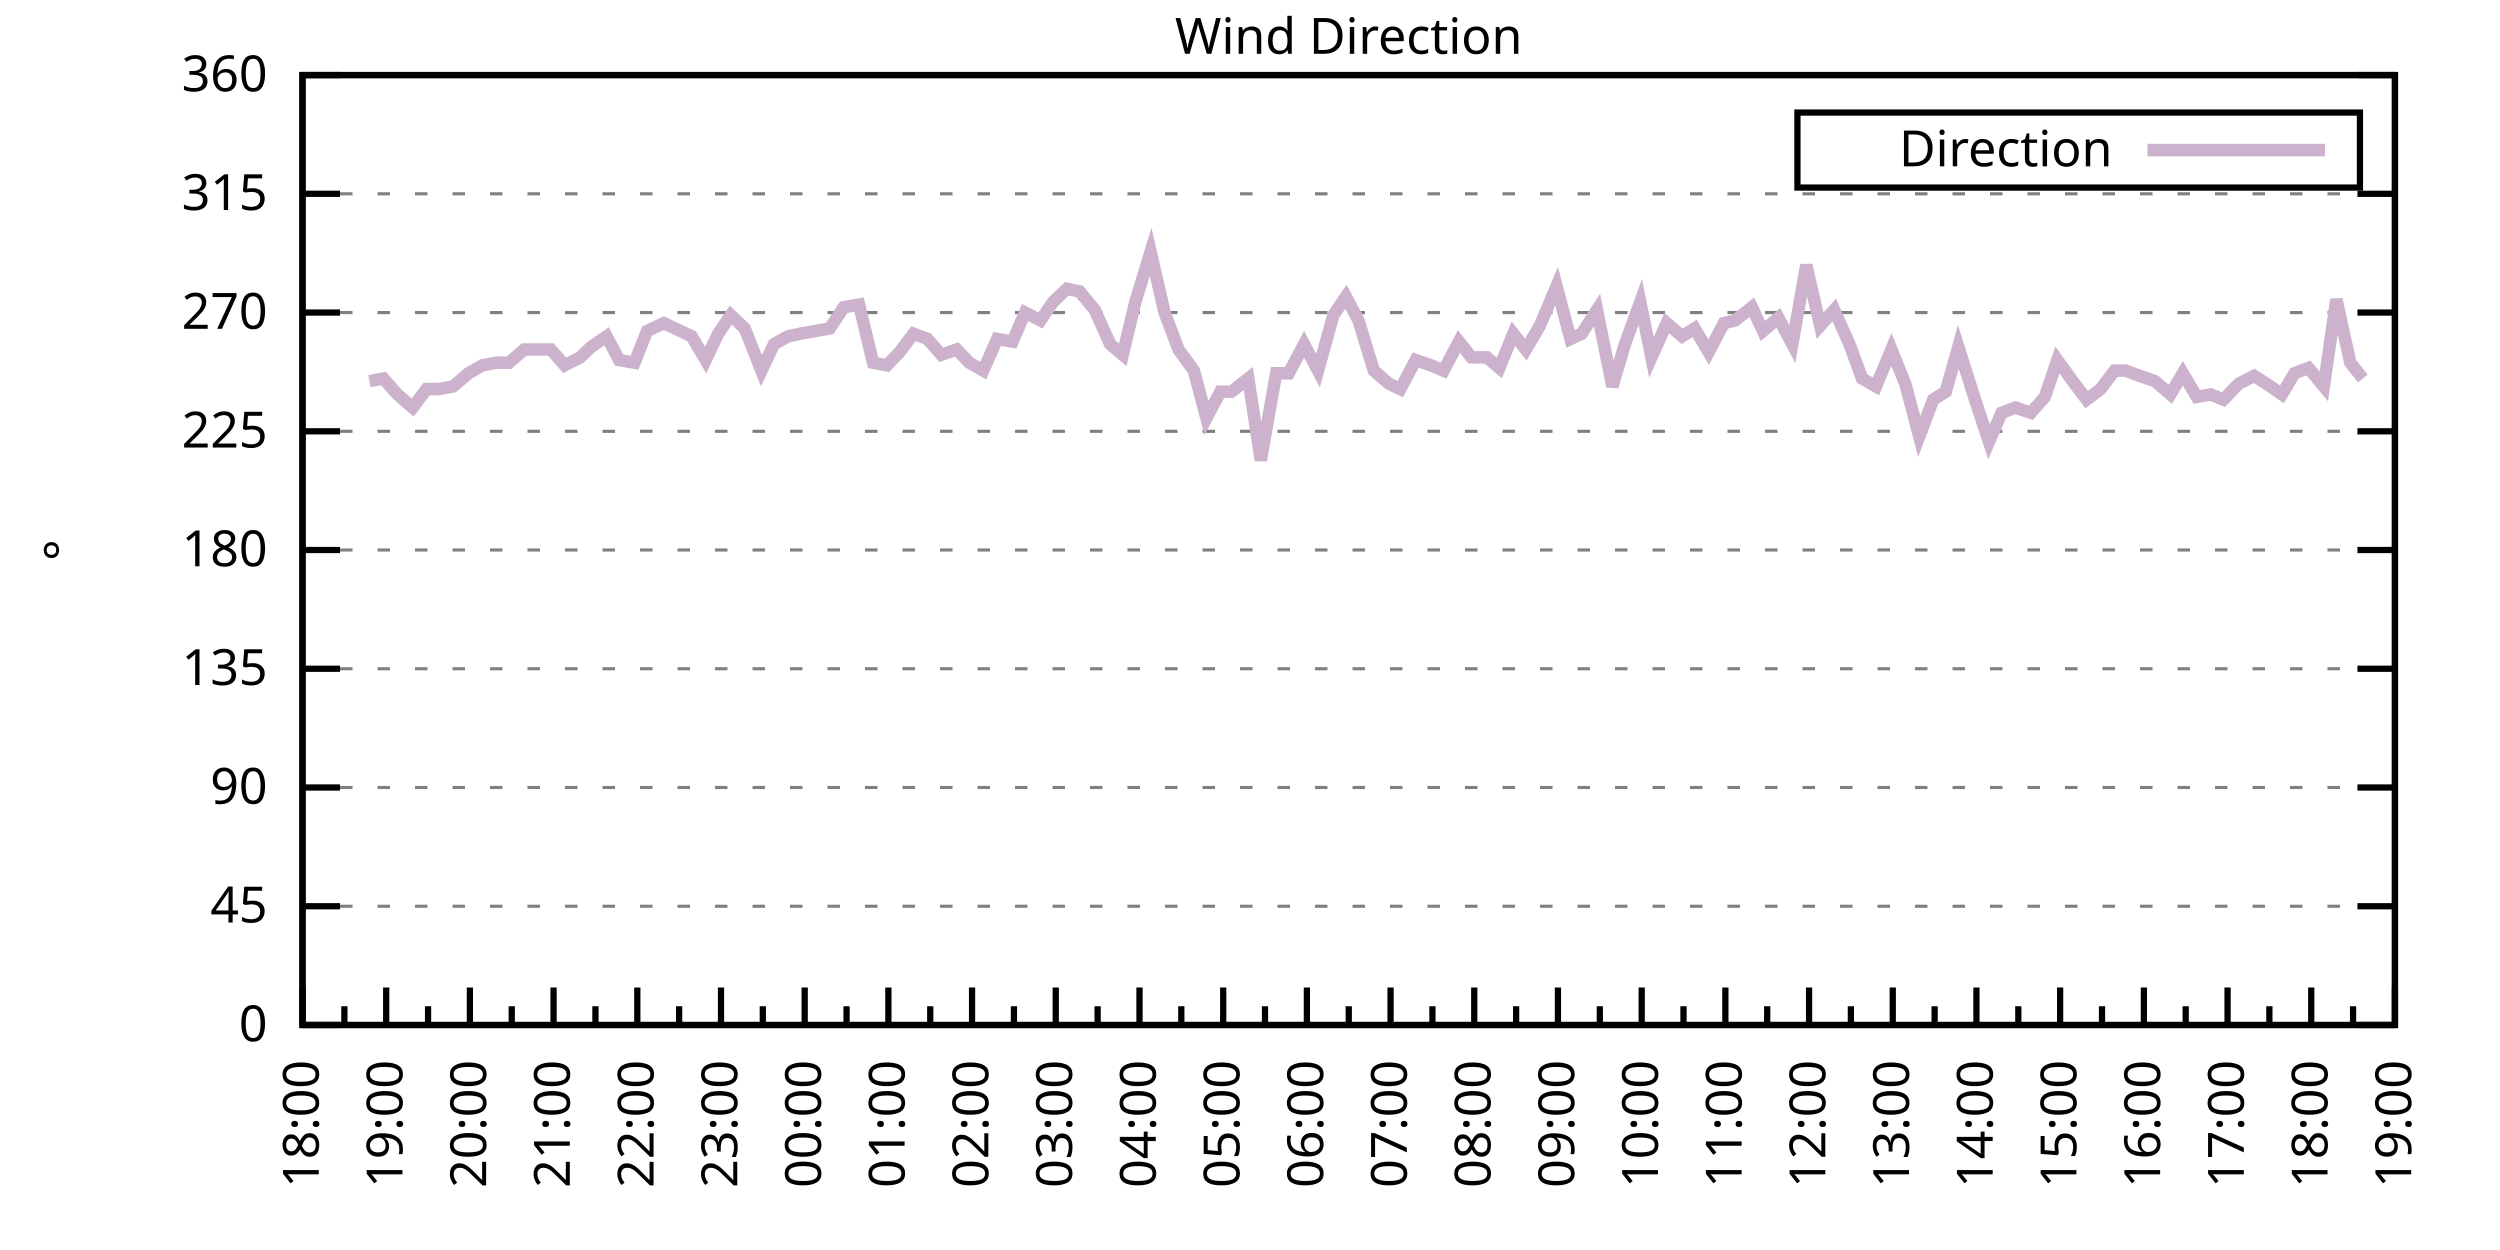
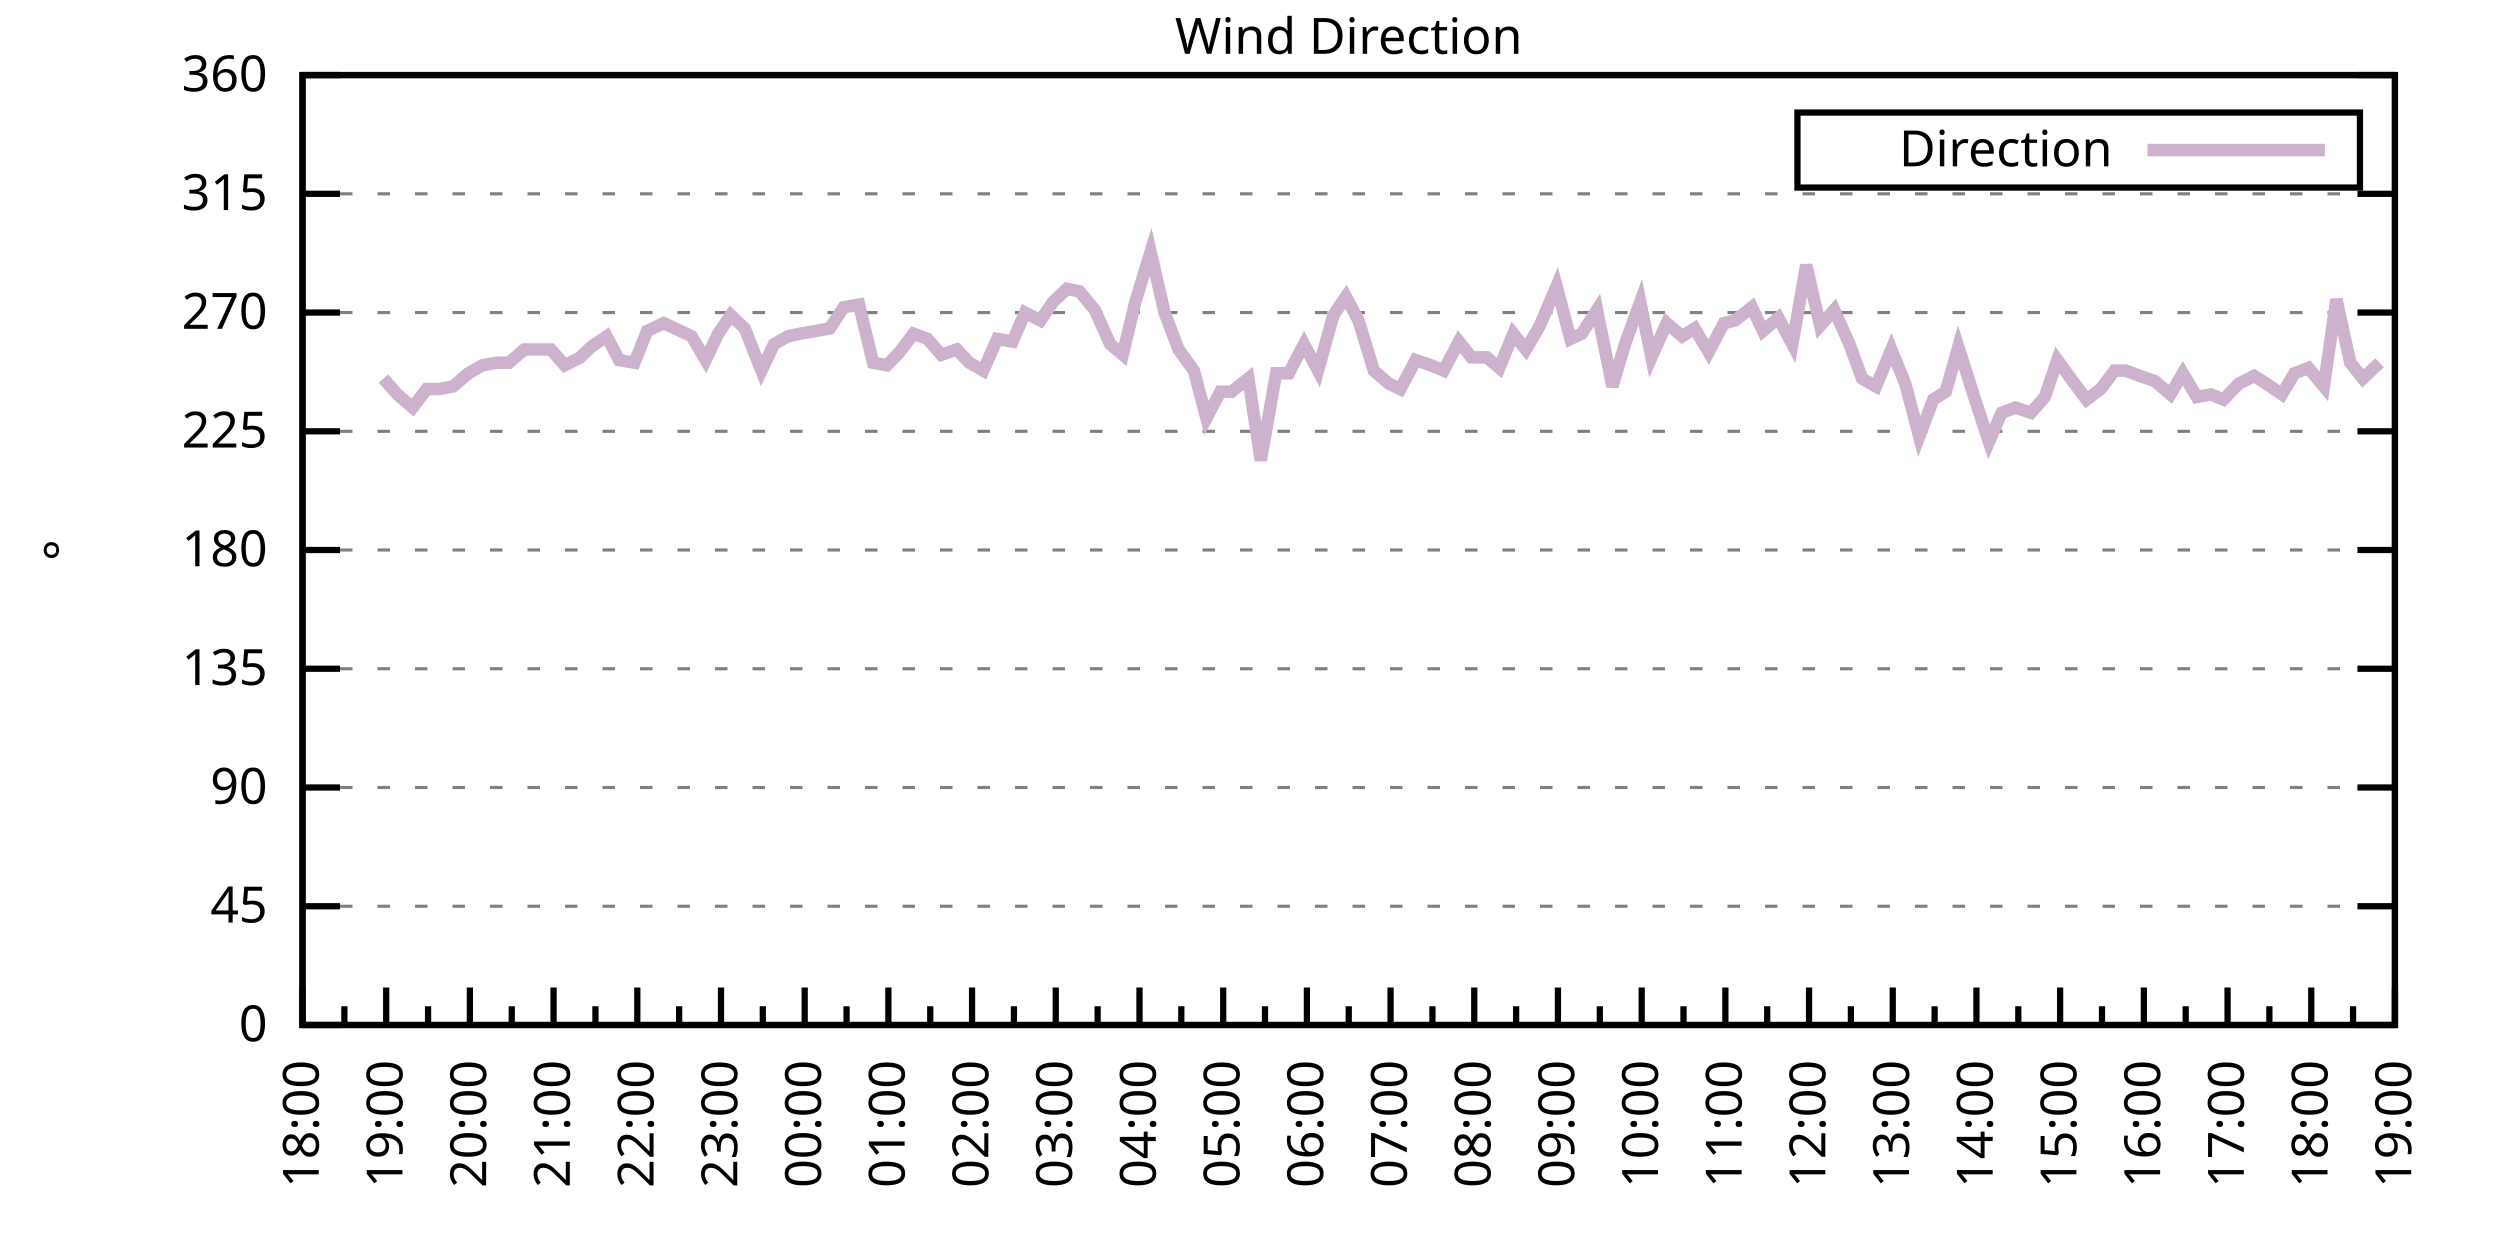
<svg xmlns="http://www.w3.org/2000/svg" xmlns:xlink="http://www.w3.org/1999/xlink" width="400" height="200" viewBox="0 0 400 200">
  <g id="gnuplot_canvas">
    <rect x="0" y="0" width="400" height="200" fill="none" />
    <defs>
      <circle id="gpDot" r="0.5" stroke-width="0.5" stroke="currentColor" />
      <path id="gpPt0" stroke-width="0.333" stroke="currentColor" d="M-1,0 h2 M0,-1 v2" />
      <path id="gpPt1" stroke-width="0.333" stroke="currentColor" d="M-1,-1 L1,1 M1,-1 L-1,1" />
      <path id="gpPt2" stroke-width="0.333" stroke="currentColor" d="M-1,0 L1,0 M0,-1 L0,1 M-1,-1 L1,1 M-1,1 L1,-1" />
      <rect id="gpPt3" stroke-width="0.333" stroke="currentColor" x="-1" y="-1" width="2" height="2" />
      <rect id="gpPt4" stroke-width="0.333" stroke="currentColor" fill="currentColor" x="-1" y="-1" width="2" height="2" />
      <circle id="gpPt5" stroke-width="0.333" stroke="currentColor" cx="0" cy="0" r="1" />
      <use xlink:href="#gpPt5" id="gpPt6" fill="currentColor" stroke="none" />
      <path id="gpPt7" stroke-width="0.333" stroke="currentColor" d="M0,-1.33 L-1.33,0.67 L1.33,0.67 z" />
      <use xlink:href="#gpPt7" id="gpPt8" fill="currentColor" stroke="none" />
      <use xlink:href="#gpPt7" id="gpPt9" stroke="currentColor" transform="rotate(180)" />
      <use xlink:href="#gpPt9" id="gpPt10" fill="currentColor" stroke="none" />
      <use xlink:href="#gpPt3" id="gpPt11" stroke="currentColor" transform="rotate(45)" />
      <use xlink:href="#gpPt11" id="gpPt12" fill="currentColor" stroke="none" />
      <path id="gpPt13" stroke-width="0.333" stroke="currentColor" d="M0,1.330 L1.265,0.411 L0.782,-1.067 L-0.782,-1.076 L-1.265,0.411 z" />
      <use xlink:href="#gpPt13" id="gpPt14" fill="currentColor" stroke="none" />
      <filter id="textbox" filterUnits="objectBoundingBox" x="0" y="0" height="1" width="1">
        <feFlood flood-color="white" flood-opacity="1" result="bgnd" />
        <feComposite in="SourceGraphic" in2="bgnd" operator="atop" />
      </filter>
      <filter id="greybox" filterUnits="objectBoundingBox" x="0" y="0" height="1" width="1">
        <feFlood flood-color="lightgrey" flood-opacity="1" result="grey" />
        <feComposite in="SourceGraphic" in2="grey" operator="atop" />
      </filter>
    </defs>
    <g fill="none" color="white" stroke="currentColor" stroke-width="1.00" stroke-linecap="butt" stroke-linejoin="miter">
</g>
    <g fill="none" color="black" stroke="currentColor" stroke-width="1.00" stroke-linecap="butt" stroke-linejoin="miter">
      <g stroke="none" shape-rendering="crispEdges">
        <polygon fill="rgb(255, 255, 255)" points="48.40,164.00 383.18,164.00 383.18,12.02 48.40,12.02 " />
      </g>
    </g>
    <g fill="none" color="black" stroke="currentColor" stroke-width="1.00" stroke-linecap="butt" stroke-linejoin="miter">
</g>
    <g fill="none" color="black" stroke="black" stroke-width="0.50" stroke-linecap="butt" stroke-linejoin="miter">
</g>
    <g fill="none" color="gray" stroke="currentColor" stroke-width="0.50" stroke-linecap="butt" stroke-linejoin="miter">
      <path stroke="gray" stroke-dasharray="2,4" class="gridline" d="M48.40,164.00 L383.19,164.00  " />
    </g>
    <g fill="none" color="gray" stroke="gray" stroke-width="1.00" stroke-linecap="butt" stroke-linejoin="miter">
</g>
    <g fill="none" color="black" stroke="currentColor" stroke-width="1.00" stroke-linecap="butt" stroke-linejoin="miter">
      <path stroke="black" d="M48.40,164.00 L54.40,164.00 M383.19,164.00 L377.19,164.00  " />
      <g transform="translate(42.80,166.60)" stroke="none" fill="black" font-family="Sans" font-size="8.00" text-anchor="end">
        <text>
          <tspan font-family="Sans"> 0</tspan>
        </text>
      </g>
    </g>
    <g fill="none" color="black" stroke="currentColor" stroke-width="1.00" stroke-linecap="butt" stroke-linejoin="miter">
</g>
    <g fill="none" color="black" stroke="black" stroke-width="0.50" stroke-linecap="butt" stroke-linejoin="miter">
</g>
    <g fill="none" color="gray" stroke="currentColor" stroke-width="0.50" stroke-linecap="butt" stroke-linejoin="miter">
      <path stroke="gray" stroke-dasharray="2,4" class="gridline" d="M48.40,145.00 L383.19,145.00  " />
    </g>
    <g fill="none" color="gray" stroke="gray" stroke-width="1.00" stroke-linecap="butt" stroke-linejoin="miter">
</g>
    <g fill="none" color="black" stroke="currentColor" stroke-width="1.00" stroke-linecap="butt" stroke-linejoin="miter">
      <path stroke="black" d="M48.40,145.00 L54.40,145.00 M383.19,145.00 L377.19,145.00  " />
      <g transform="translate(42.80,147.60)" stroke="none" fill="black" font-family="Sans" font-size="8.00" text-anchor="end">
        <text>
          <tspan font-family="Sans"> 45</tspan>
        </text>
      </g>
    </g>
    <g fill="none" color="black" stroke="currentColor" stroke-width="1.00" stroke-linecap="butt" stroke-linejoin="miter">
</g>
    <g fill="none" color="black" stroke="black" stroke-width="0.50" stroke-linecap="butt" stroke-linejoin="miter">
</g>
    <g fill="none" color="gray" stroke="currentColor" stroke-width="0.50" stroke-linecap="butt" stroke-linejoin="miter">
      <path stroke="gray" stroke-dasharray="2,4" class="gridline" d="M48.40,126.00 L383.19,126.00  " />
    </g>
    <g fill="none" color="gray" stroke="gray" stroke-width="1.00" stroke-linecap="butt" stroke-linejoin="miter">
</g>
    <g fill="none" color="black" stroke="currentColor" stroke-width="1.00" stroke-linecap="butt" stroke-linejoin="miter">
      <path stroke="black" d="M48.40,126.00 L54.40,126.00 M383.19,126.00 L377.19,126.00  " />
      <g transform="translate(42.80,128.60)" stroke="none" fill="black" font-family="Sans" font-size="8.00" text-anchor="end">
        <text>
          <tspan font-family="Sans"> 90</tspan>
        </text>
      </g>
    </g>
    <g fill="none" color="black" stroke="currentColor" stroke-width="1.00" stroke-linecap="butt" stroke-linejoin="miter">
</g>
    <g fill="none" color="black" stroke="black" stroke-width="0.50" stroke-linecap="butt" stroke-linejoin="miter">
</g>
    <g fill="none" color="gray" stroke="currentColor" stroke-width="0.50" stroke-linecap="butt" stroke-linejoin="miter">
      <path stroke="gray" stroke-dasharray="2,4" class="gridline" d="M48.40,107.00 L383.19,107.00  " />
    </g>
    <g fill="none" color="gray" stroke="gray" stroke-width="1.00" stroke-linecap="butt" stroke-linejoin="miter">
</g>
    <g fill="none" color="black" stroke="currentColor" stroke-width="1.00" stroke-linecap="butt" stroke-linejoin="miter">
      <path stroke="black" d="M48.40,107.00 L54.40,107.00 M383.19,107.00 L377.19,107.00  " />
      <g transform="translate(42.80,109.60)" stroke="none" fill="black" font-family="Sans" font-size="8.00" text-anchor="end">
        <text>
          <tspan font-family="Sans"> 135</tspan>
        </text>
      </g>
    </g>
    <g fill="none" color="black" stroke="currentColor" stroke-width="1.00" stroke-linecap="butt" stroke-linejoin="miter">
</g>
    <g fill="none" color="black" stroke="black" stroke-width="0.50" stroke-linecap="butt" stroke-linejoin="miter">
</g>
    <g fill="none" color="gray" stroke="currentColor" stroke-width="0.50" stroke-linecap="butt" stroke-linejoin="miter">
      <path stroke="gray" stroke-dasharray="2,4" class="gridline" d="M48.40,88.00 L383.19,88.00  " />
    </g>
    <g fill="none" color="gray" stroke="gray" stroke-width="1.00" stroke-linecap="butt" stroke-linejoin="miter">
</g>
    <g fill="none" color="black" stroke="currentColor" stroke-width="1.00" stroke-linecap="butt" stroke-linejoin="miter">
      <path stroke="black" d="M48.40,88.00 L54.40,88.00 M383.19,88.00 L377.19,88.00  " />
      <g transform="translate(42.80,90.60)" stroke="none" fill="black" font-family="Sans" font-size="8.00" text-anchor="end">
        <text>
          <tspan font-family="Sans"> 180</tspan>
        </text>
      </g>
    </g>
    <g fill="none" color="black" stroke="currentColor" stroke-width="1.00" stroke-linecap="butt" stroke-linejoin="miter">
</g>
    <g fill="none" color="black" stroke="black" stroke-width="0.50" stroke-linecap="butt" stroke-linejoin="miter">
</g>
    <g fill="none" color="gray" stroke="currentColor" stroke-width="0.50" stroke-linecap="butt" stroke-linejoin="miter">
      <path stroke="gray" stroke-dasharray="2,4" class="gridline" d="M48.40,69.01 L383.19,69.01  " />
    </g>
    <g fill="none" color="gray" stroke="gray" stroke-width="1.00" stroke-linecap="butt" stroke-linejoin="miter">
</g>
    <g fill="none" color="black" stroke="currentColor" stroke-width="1.00" stroke-linecap="butt" stroke-linejoin="miter">
      <path stroke="black" d="M48.40,69.01 L54.40,69.01 M383.19,69.01 L377.19,69.01  " />
      <g transform="translate(42.80,71.61)" stroke="none" fill="black" font-family="Sans" font-size="8.00" text-anchor="end">
        <text>
          <tspan font-family="Sans"> 225</tspan>
        </text>
      </g>
    </g>
    <g fill="none" color="black" stroke="currentColor" stroke-width="1.00" stroke-linecap="butt" stroke-linejoin="miter">
</g>
    <g fill="none" color="black" stroke="black" stroke-width="0.50" stroke-linecap="butt" stroke-linejoin="miter">
</g>
    <g fill="none" color="gray" stroke="currentColor" stroke-width="0.50" stroke-linecap="butt" stroke-linejoin="miter">
      <path stroke="gray" stroke-dasharray="2,4" class="gridline" d="M48.40,50.01 L383.19,50.01  " />
    </g>
    <g fill="none" color="gray" stroke="gray" stroke-width="1.00" stroke-linecap="butt" stroke-linejoin="miter">
</g>
    <g fill="none" color="black" stroke="currentColor" stroke-width="1.00" stroke-linecap="butt" stroke-linejoin="miter">
      <path stroke="black" d="M48.40,50.01 L54.40,50.01 M383.19,50.01 L377.19,50.01  " />
      <g transform="translate(42.80,52.61)" stroke="none" fill="black" font-family="Sans" font-size="8.00" text-anchor="end">
        <text>
          <tspan font-family="Sans"> 270</tspan>
        </text>
      </g>
    </g>
    <g fill="none" color="black" stroke="currentColor" stroke-width="1.00" stroke-linecap="butt" stroke-linejoin="miter">
</g>
    <g fill="none" color="black" stroke="black" stroke-width="0.50" stroke-linecap="butt" stroke-linejoin="miter">
</g>
    <g fill="none" color="gray" stroke="currentColor" stroke-width="0.50" stroke-linecap="butt" stroke-linejoin="miter">
      <path stroke="gray" stroke-dasharray="2,4" class="gridline" d="M48.40,31.01 L383.19,31.01  " />
    </g>
    <g fill="none" color="gray" stroke="gray" stroke-width="1.00" stroke-linecap="butt" stroke-linejoin="miter">
</g>
    <g fill="none" color="black" stroke="currentColor" stroke-width="1.00" stroke-linecap="butt" stroke-linejoin="miter">
      <path stroke="black" d="M48.40,31.01 L54.40,31.01 M383.19,31.01 L377.19,31.01  " />
      <g transform="translate(42.80,33.61)" stroke="none" fill="black" font-family="Sans" font-size="8.00" text-anchor="end">
        <text>
          <tspan font-family="Sans"> 315</tspan>
        </text>
      </g>
    </g>
    <g fill="none" color="black" stroke="currentColor" stroke-width="1.00" stroke-linecap="butt" stroke-linejoin="miter">
</g>
    <g fill="none" color="black" stroke="black" stroke-width="0.50" stroke-linecap="butt" stroke-linejoin="miter">
</g>
    <g fill="none" color="gray" stroke="currentColor" stroke-width="0.50" stroke-linecap="butt" stroke-linejoin="miter">
      <path stroke="gray" stroke-dasharray="2,4" class="gridline" d="M48.40,12.01 L383.19,12.01  " />
    </g>
    <g fill="none" color="gray" stroke="gray" stroke-width="1.00" stroke-linecap="butt" stroke-linejoin="miter">
</g>
    <g fill="none" color="black" stroke="currentColor" stroke-width="1.00" stroke-linecap="butt" stroke-linejoin="miter">
      <path stroke="black" d="M48.40,12.01 L54.40,12.01 M383.19,12.01 L377.19,12.01  " />
      <g transform="translate(42.80,14.61)" stroke="none" fill="black" font-family="Sans" font-size="8.00" text-anchor="end">
        <text>
          <tspan font-family="Sans"> 360</tspan>
        </text>
      </g>
    </g>
    <g fill="none" color="black" stroke="currentColor" stroke-width="1.00" stroke-linecap="butt" stroke-linejoin="miter">
      <path stroke="black" d="M48.40,164.00 L48.40,158.00  " />
      <g transform="translate(51.00,169.60) rotate(270)" stroke="none" fill="black" font-family="Sans" font-size="8.00" text-anchor="end">
        <text>
          <tspan font-family="Sans">18:00</tspan>
        </text>
      </g>
    </g>
    <g fill="none" color="black" stroke="currentColor" stroke-width="1.00" stroke-linecap="butt" stroke-linejoin="miter">
      <path stroke="black" d="M55.10,164.00 L55.10,161.00 M61.79,164.00 L61.79,158.00  " />
      <g transform="translate(64.39,169.60) rotate(270)" stroke="none" fill="black" font-family="Sans" font-size="8.00" text-anchor="end">
        <text>
          <tspan font-family="Sans">19:00</tspan>
        </text>
      </g>
    </g>
    <g fill="none" color="black" stroke="currentColor" stroke-width="1.00" stroke-linecap="butt" stroke-linejoin="miter">
      <path stroke="black" d="M68.49,164.00 L68.49,161.00 M75.18,164.00 L75.18,158.00  " />
      <g transform="translate(77.78,169.60) rotate(270)" stroke="none" fill="black" font-family="Sans" font-size="8.00" text-anchor="end">
        <text>
          <tspan font-family="Sans">20:00</tspan>
        </text>
      </g>
    </g>
    <g fill="none" color="black" stroke="currentColor" stroke-width="1.00" stroke-linecap="butt" stroke-linejoin="miter">
      <path stroke="black" d="M81.88,164.00 L81.88,161.00 M88.57,164.00 L88.57,158.00  " />
      <g transform="translate(91.17,169.60) rotate(270)" stroke="none" fill="black" font-family="Sans" font-size="8.00" text-anchor="end">
        <text>
          <tspan font-family="Sans">21:00</tspan>
        </text>
      </g>
    </g>
    <g fill="none" color="black" stroke="currentColor" stroke-width="1.00" stroke-linecap="butt" stroke-linejoin="miter">
      <path stroke="black" d="M95.27,164.00 L95.27,161.00 M101.97,164.00 L101.97,158.00  " />
      <g transform="translate(104.57,169.60) rotate(270)" stroke="none" fill="black" font-family="Sans" font-size="8.00" text-anchor="end">
        <text>
          <tspan font-family="Sans">22:00</tspan>
        </text>
      </g>
    </g>
    <g fill="none" color="black" stroke="currentColor" stroke-width="1.00" stroke-linecap="butt" stroke-linejoin="miter">
      <path stroke="black" d="M108.66,164.00 L108.66,161.00 M115.36,164.00 L115.36,158.00  " />
      <g transform="translate(117.96,169.60) rotate(270)" stroke="none" fill="black" font-family="Sans" font-size="8.00" text-anchor="end">
        <text>
          <tspan font-family="Sans">23:00</tspan>
        </text>
      </g>
    </g>
    <g fill="none" color="black" stroke="currentColor" stroke-width="1.00" stroke-linecap="butt" stroke-linejoin="miter">
      <path stroke="black" d="M122.05,164.00 L122.05,161.00 M128.75,164.00 L128.75,158.00  " />
      <g transform="translate(131.35,169.60) rotate(270)" stroke="none" fill="black" font-family="Sans" font-size="8.00" text-anchor="end">
        <text>
          <tspan font-family="Sans">00:00</tspan>
        </text>
      </g>
    </g>
    <g fill="none" color="black" stroke="currentColor" stroke-width="1.00" stroke-linecap="butt" stroke-linejoin="miter">
      <path stroke="black" d="M135.45,164.00 L135.45,161.00 M142.14,164.00 L142.14,158.00  " />
      <g transform="translate(144.74,169.60) rotate(270)" stroke="none" fill="black" font-family="Sans" font-size="8.00" text-anchor="end">
        <text>
          <tspan font-family="Sans">01:00</tspan>
        </text>
      </g>
    </g>
    <g fill="none" color="black" stroke="currentColor" stroke-width="1.00" stroke-linecap="butt" stroke-linejoin="miter">
      <path stroke="black" d="M148.84,164.00 L148.84,161.00 M155.53,164.00 L155.53,158.00  " />
      <g transform="translate(158.13,169.60) rotate(270)" stroke="none" fill="black" font-family="Sans" font-size="8.00" text-anchor="end">
        <text>
          <tspan font-family="Sans">02:00</tspan>
        </text>
      </g>
    </g>
    <g fill="none" color="black" stroke="currentColor" stroke-width="1.00" stroke-linecap="butt" stroke-linejoin="miter">
      <path stroke="black" d="M162.23,164.00 L162.23,161.00 M168.92,164.00 L168.92,158.00  " />
      <g transform="translate(171.52,169.60) rotate(270)" stroke="none" fill="black" font-family="Sans" font-size="8.00" text-anchor="end">
        <text>
          <tspan font-family="Sans">03:00</tspan>
        </text>
      </g>
    </g>
    <g fill="none" color="black" stroke="currentColor" stroke-width="1.00" stroke-linecap="butt" stroke-linejoin="miter">
      <path stroke="black" d="M175.62,164.00 L175.62,161.00 M182.32,164.00 L182.32,158.00  " />
      <g transform="translate(184.92,169.60) rotate(270)" stroke="none" fill="black" font-family="Sans" font-size="8.00" text-anchor="end">
        <text>
          <tspan font-family="Sans">04:00</tspan>
        </text>
      </g>
    </g>
    <g fill="none" color="black" stroke="currentColor" stroke-width="1.00" stroke-linecap="butt" stroke-linejoin="miter">
      <path stroke="black" d="M189.01,164.00 L189.01,161.00 M195.71,164.00 L195.71,158.00  " />
      <g transform="translate(198.31,169.60) rotate(270)" stroke="none" fill="black" font-family="Sans" font-size="8.00" text-anchor="end">
        <text>
          <tspan font-family="Sans">05:00</tspan>
        </text>
      </g>
    </g>
    <g fill="none" color="black" stroke="currentColor" stroke-width="1.00" stroke-linecap="butt" stroke-linejoin="miter">
      <path stroke="black" d="M202.40,164.00 L202.40,161.00 M209.10,164.00 L209.10,158.00  " />
      <g transform="translate(211.70,169.60) rotate(270)" stroke="none" fill="black" font-family="Sans" font-size="8.00" text-anchor="end">
        <text>
          <tspan font-family="Sans">06:00</tspan>
        </text>
      </g>
    </g>
    <g fill="none" color="black" stroke="currentColor" stroke-width="1.00" stroke-linecap="butt" stroke-linejoin="miter">
      <path stroke="black" d="M215.80,164.00 L215.80,161.00 M222.49,164.00 L222.49,158.00  " />
      <g transform="translate(225.09,169.60) rotate(270)" stroke="none" fill="black" font-family="Sans" font-size="8.00" text-anchor="end">
        <text>
          <tspan font-family="Sans">07:00</tspan>
        </text>
      </g>
    </g>
    <g fill="none" color="black" stroke="currentColor" stroke-width="1.00" stroke-linecap="butt" stroke-linejoin="miter">
      <path stroke="black" d="M229.19,164.00 L229.19,161.00 M235.88,164.00 L235.88,158.00  " />
      <g transform="translate(238.48,169.60) rotate(270)" stroke="none" fill="black" font-family="Sans" font-size="8.00" text-anchor="end">
        <text>
          <tspan font-family="Sans">08:00</tspan>
        </text>
      </g>
    </g>
    <g fill="none" color="black" stroke="currentColor" stroke-width="1.00" stroke-linecap="butt" stroke-linejoin="miter">
      <path stroke="black" d="M242.58,164.00 L242.58,161.00 M249.27,164.00 L249.27,158.00  " />
      <g transform="translate(251.87,169.60) rotate(270)" stroke="none" fill="black" font-family="Sans" font-size="8.00" text-anchor="end">
        <text>
          <tspan font-family="Sans">09:00</tspan>
        </text>
      </g>
    </g>
    <g fill="none" color="black" stroke="currentColor" stroke-width="1.00" stroke-linecap="butt" stroke-linejoin="miter">
      <path stroke="black" d="M255.97,164.00 L255.97,161.00 M262.67,164.00 L262.67,158.00  " />
      <g transform="translate(265.27,169.60) rotate(270)" stroke="none" fill="black" font-family="Sans" font-size="8.00" text-anchor="end">
        <text>
          <tspan font-family="Sans">10:00</tspan>
        </text>
      </g>
    </g>
    <g fill="none" color="black" stroke="currentColor" stroke-width="1.00" stroke-linecap="butt" stroke-linejoin="miter">
      <path stroke="black" d="M269.36,164.00 L269.36,161.00 M276.06,164.00 L276.06,158.00  " />
      <g transform="translate(278.66,169.60) rotate(270)" stroke="none" fill="black" font-family="Sans" font-size="8.00" text-anchor="end">
        <text>
          <tspan font-family="Sans">11:00</tspan>
        </text>
      </g>
    </g>
    <g fill="none" color="black" stroke="currentColor" stroke-width="1.00" stroke-linecap="butt" stroke-linejoin="miter">
      <path stroke="black" d="M282.75,164.00 L282.75,161.00 M289.45,164.00 L289.45,158.00  " />
      <g transform="translate(292.05,169.60) rotate(270)" stroke="none" fill="black" font-family="Sans" font-size="8.00" text-anchor="end">
        <text>
          <tspan font-family="Sans">12:00</tspan>
        </text>
      </g>
    </g>
    <g fill="none" color="black" stroke="currentColor" stroke-width="1.00" stroke-linecap="butt" stroke-linejoin="miter">
      <path stroke="black" d="M296.14,164.00 L296.14,161.00 M302.84,164.00 L302.84,158.00  " />
      <g transform="translate(305.44,169.60) rotate(270)" stroke="none" fill="black" font-family="Sans" font-size="8.00" text-anchor="end">
        <text>
          <tspan font-family="Sans">13:00</tspan>
        </text>
      </g>
    </g>
    <g fill="none" color="black" stroke="currentColor" stroke-width="1.00" stroke-linecap="butt" stroke-linejoin="miter">
      <path stroke="black" d="M309.54,164.00 L309.54,161.00 M316.23,164.00 L316.23,158.00  " />
      <g transform="translate(318.83,169.60) rotate(270)" stroke="none" fill="black" font-family="Sans" font-size="8.00" text-anchor="end">
        <text>
          <tspan font-family="Sans">14:00</tspan>
        </text>
      </g>
    </g>
    <g fill="none" color="black" stroke="currentColor" stroke-width="1.00" stroke-linecap="butt" stroke-linejoin="miter">
      <path stroke="black" d="M322.93,164.00 L322.93,161.00 M329.62,164.00 L329.62,158.00  " />
      <g transform="translate(332.22,169.60) rotate(270)" stroke="none" fill="black" font-family="Sans" font-size="8.00" text-anchor="end">
        <text>
          <tspan font-family="Sans">15:00</tspan>
        </text>
      </g>
    </g>
    <g fill="none" color="black" stroke="currentColor" stroke-width="1.00" stroke-linecap="butt" stroke-linejoin="miter">
      <path stroke="black" d="M336.32,164.00 L336.32,161.00 M343.02,164.00 L343.02,158.00  " />
      <g transform="translate(345.62,169.60) rotate(270)" stroke="none" fill="black" font-family="Sans" font-size="8.00" text-anchor="end">
        <text>
          <tspan font-family="Sans">16:00</tspan>
        </text>
      </g>
    </g>
    <g fill="none" color="black" stroke="currentColor" stroke-width="1.00" stroke-linecap="butt" stroke-linejoin="miter">
      <path stroke="black" d="M349.71,164.00 L349.71,161.00 M356.41,164.00 L356.41,158.00  " />
      <g transform="translate(359.01,169.60) rotate(270)" stroke="none" fill="black" font-family="Sans" font-size="8.00" text-anchor="end">
        <text>
          <tspan font-family="Sans">17:00</tspan>
        </text>
      </g>
    </g>
    <g fill="none" color="black" stroke="currentColor" stroke-width="1.00" stroke-linecap="butt" stroke-linejoin="miter">
      <path stroke="black" d="M363.10,164.00 L363.10,161.00 M369.80,164.00 L369.80,158.00  " />
      <g transform="translate(372.40,169.60) rotate(270)" stroke="none" fill="black" font-family="Sans" font-size="8.00" text-anchor="end">
        <text>
          <tspan font-family="Sans">18:00</tspan>
        </text>
      </g>
    </g>
    <g fill="none" color="black" stroke="currentColor" stroke-width="1.00" stroke-linecap="butt" stroke-linejoin="miter">
      <path stroke="black" d="M376.49,164.00 L376.49,161.00 M383.19,164.00 L383.19,158.00  " />
      <g transform="translate(385.79,169.60) rotate(270)" stroke="none" fill="black" font-family="Sans" font-size="8.00" text-anchor="end">
        <text>
          <tspan font-family="Sans">19:00</tspan>
        </text>
      </g>
    </g>
    <g fill="none" color="black" stroke="currentColor" stroke-width="1.00" stroke-linecap="butt" stroke-linejoin="miter">
</g>
    <g fill="none" color="black" stroke="currentColor" stroke-width="1.00" stroke-linecap="butt" stroke-linejoin="miter">
      <path stroke="black" d="M48.40,12.01 L48.40,164.00 L383.19,164.00 L383.19,12.01 L48.40,12.01 Z  " />
    </g>
    <g fill="none" color="black" stroke="currentColor" stroke-width="1.00" stroke-linecap="butt" stroke-linejoin="miter">
      <g transform="translate(12.80,88.01) rotate(270)" stroke="none" fill="black" font-family="Sans" font-size="8.00" text-anchor="middle">
        <text>
          <tspan font-family="Sans">°</tspan>
        </text>
      </g>
    </g>
    <g fill="none" color="black" stroke="currentColor" stroke-width="1.00" stroke-linecap="butt" stroke-linejoin="miter">
</g>
    <g fill="none" color="black" stroke="currentColor" stroke-width="1.00" stroke-linecap="butt" stroke-linejoin="miter">
      <path stroke="black" d="M287.59,30.01 L287.59,18.01 L377.59,18.01 L377.59,30.01 L287.59,30.01 Z  " />
    </g>
    <g id="Wind_direction_plot_1">
      <g fill="none" color="white" stroke="black" stroke-width="2.00" stroke-linecap="butt" stroke-linejoin="miter">
</g>
      <g fill="none" color="black" stroke="currentColor" stroke-width="2.00" stroke-linecap="butt" stroke-linejoin="miter">
        <g transform="translate(337.99,26.61)" stroke="none" fill="black" font-family="Sans" font-size="8.00" text-anchor="end">
          <text>
            <tspan font-family="Sans">Direction</tspan>
          </text>
        </g>
      </g>
      <g fill="none" color="black" stroke="currentColor" stroke-width="2.00" stroke-linecap="butt" stroke-linejoin="miter">
-         <path stroke="rgb(204, 178, 204)" d="M343.59,24.01 L371.99,24.01 M59.11,60.98 L61.35,60.56 L63.58,63.10 L66.03,65.21 L68.26,62.25 L70.27,62.25   L72.50,61.83 L74.96,59.72 L77.19,58.45 L79.42,58.03 L81.43,58.03 L83.89,55.92 L85.90,55.92 L88.13,55.92   L90.36,58.45 L92.82,57.18 L94.60,55.50 L97.06,53.81 L99.06,57.61 L101.52,58.03 L103.53,52.96 L106.21,51.70   L107.99,52.54 L110.67,53.81 L112.90,57.61 L114.91,53.39 L116.92,50.43 L119.15,52.54 L121.83,59.30 L123.84,55.07   L126.07,53.81 L128.08,53.39 L132.77,52.54 L135.00,49.16 L137.45,48.74 L139.69,58.03 L141.92,58.45 L143.93,56.34   L146.16,53.39 L148.39,54.23 L150.62,56.76 L153.08,55.92 L155.09,58.03 L157.32,59.30 L159.55,54.23 L162.01,54.65   L164.01,50.01 L166.47,51.27 L168.48,48.32 L170.71,46.21 L172.72,46.63 L175.17,49.59 L177.63,55.07 L179.64,56.76   L181.65,48.32 L184.10,40.30 L186.33,50.01 L188.57,55.92 L191.02,59.30 L193.03,66.90 L195.26,62.67 L197.05,62.67   L199.73,60.56 L201.73,73.65 L204.19,59.72 L206.20,59.72 L208.65,55.07 L210.88,59.30 L213.34,50.43 L215.35,47.47   L217.36,51.27 L219.81,59.30 L222.27,61.41 L224.05,62.25 L226.51,57.61 L228.96,58.45 L230.97,59.30 L233.43,54.65   L235.44,57.18 L237.89,57.18 L239.90,58.87 L242.13,53.39 L244.14,55.92 L246.37,52.12 L249.05,45.79 L251.28,54.23   L253.07,53.39 L255.52,49.59 L257.98,61.83 L259.99,55.07 L262.44,48.32 L264.23,57.18 L266.68,51.70 L269.14,53.81   L271.15,52.54 L273.38,56.34 L275.83,51.70 L277.62,51.27 L280.30,49.16 L282.08,52.96 L284.54,50.85 L286.77,55.07   L289.00,42.41 L291.23,52.12 L293.47,49.59 L295.92,55.07 L297.93,60.56 L300.16,61.83 L302.62,55.92 L304.85,61.41   L307.08,69.85 L309.31,63.94 L311.32,62.67 L313.33,55.50 L316.01,63.94 L318.24,70.70 L320.25,66.05 L322.48,65.21   L324.94,66.05 L327.17,63.52 L329.18,57.61 L331.63,60.98 L333.86,63.94 L336.10,62.25 L338.33,59.30 L340.11,59.30   L342.35,60.14 L344.80,60.98 L347.26,63.10 L349.26,59.72 L351.50,63.52 L353.73,63.10 L355.74,63.94 L358.19,61.41   L360.65,60.14 L362.66,61.41 L365.11,63.10 L367.12,59.72 L369.35,58.87 L371.81,61.83 L373.82,47.90 L376.05,58.03   L378.06,60.56  " />
+         <path stroke="rgb(204, 178, 204)" d="M343.59,24.01 L371.99,24.01 M61.35,60.56 L63.58,63.10 L66.03,65.21 L68.26,62.25 L70.27,62.25 L72.50,61.83   L74.96,59.72 L77.19,58.45 L79.42,58.03 L81.43,58.03 L83.89,55.92 L85.90,55.92 L88.13,55.92 L90.36,58.45   L92.82,57.18 L94.60,55.50 L97.06,53.81 L99.06,57.61 L101.52,58.03 L103.53,52.96 L106.21,51.70 L107.99,52.54   L110.67,53.81 L112.90,57.61 L114.91,53.39 L116.92,50.43 L119.15,52.54 L121.83,59.30 L123.84,55.07 L126.07,53.81   L128.08,53.39 L132.77,52.54 L135.00,49.16 L137.45,48.74 L139.69,58.03 L141.92,58.45 L143.93,56.34 L146.16,53.39   L148.39,54.23 L150.62,56.76 L153.08,55.92 L155.09,58.03 L157.32,59.30 L159.55,54.23 L162.01,54.65 L164.01,50.01   L166.47,51.27 L168.48,48.32 L170.71,46.21 L172.72,46.63 L175.17,49.59 L177.63,55.07 L179.64,56.76 L181.65,48.32   L184.10,40.30 L186.33,50.01 L188.57,55.92 L191.02,59.30 L193.03,66.90 L195.26,62.67 L197.05,62.67 L199.73,60.56   L201.73,73.65 L204.19,59.72 L206.20,59.72 L208.65,55.07 L210.88,59.30 L213.34,50.43 L215.35,47.47 L217.36,51.27   L219.81,59.30 L222.27,61.41 L224.05,62.25 L226.51,57.61 L228.96,58.45 L230.97,59.30 L233.43,54.65 L235.44,57.18   L237.89,57.18 L239.90,58.87 L242.13,53.39 L244.14,55.92 L246.37,52.12 L249.05,45.79 L251.28,54.23 L253.07,53.39   L255.52,49.59 L257.98,61.83 L259.99,55.07 L262.44,48.32 L264.23,57.18 L266.68,51.70 L269.14,53.81 L271.15,52.54   L273.38,56.34 L275.83,51.70 L277.62,51.27 L280.30,49.16 L282.08,52.96 L284.54,50.85 L286.77,55.07 L289.00,42.41   L291.23,52.12 L293.47,49.59 L295.92,55.07 L297.93,60.56 L300.16,61.83 L302.62,55.92 L304.85,61.41 L307.08,69.85   L309.31,63.94 L311.32,62.67 L313.33,55.50 L316.01,63.94 L318.24,70.70 L320.25,66.05 L322.48,65.21 L324.94,66.05   L327.17,63.52 L329.18,57.61 L331.63,60.98 L333.86,63.94 L336.10,62.25 L338.33,59.30 L340.11,59.30 L342.35,60.14   L344.80,60.98 L347.26,63.10 L349.26,59.72 L351.50,63.52 L353.73,63.10 L355.74,63.94 L358.19,61.41 L360.65,60.14   L362.66,61.41 L365.11,63.10 L367.12,59.72 L369.35,58.87 L371.81,61.83 L373.82,47.90 L376.05,58.03 L378.06,60.56   L380.73,58.03  " />
      </g>
    </g>
    <g fill="none" color="black" stroke="currentColor" stroke-width="2.00" stroke-linecap="butt" stroke-linejoin="miter">
</g>
    <g fill="none" color="black" stroke="black" stroke-width="1.00" stroke-linecap="butt" stroke-linejoin="miter">
</g>
    <g fill="none" color="black" stroke="currentColor" stroke-width="1.00" stroke-linecap="butt" stroke-linejoin="miter">
      <path stroke="black" d="M48.40,12.01 L48.40,164.00 L383.19,164.00 L383.19,12.01 L48.40,12.01 Z  " />
    </g>
    <g fill="none" color="black" stroke="currentColor" stroke-width="1.00" stroke-linecap="butt" stroke-linejoin="miter">
      <g transform="translate(215.79,8.61)" stroke="none" fill="black" font-family="Sans" font-size="8.00" text-anchor="middle">
        <text>
          <tspan font-family="Sans">Wind Direction</tspan>
        </text>
      </g>
    </g>
    <g fill="none" color="black" stroke="currentColor" stroke-width="1.00" stroke-linecap="butt" stroke-linejoin="miter">
</g>
  </g>
</svg>
